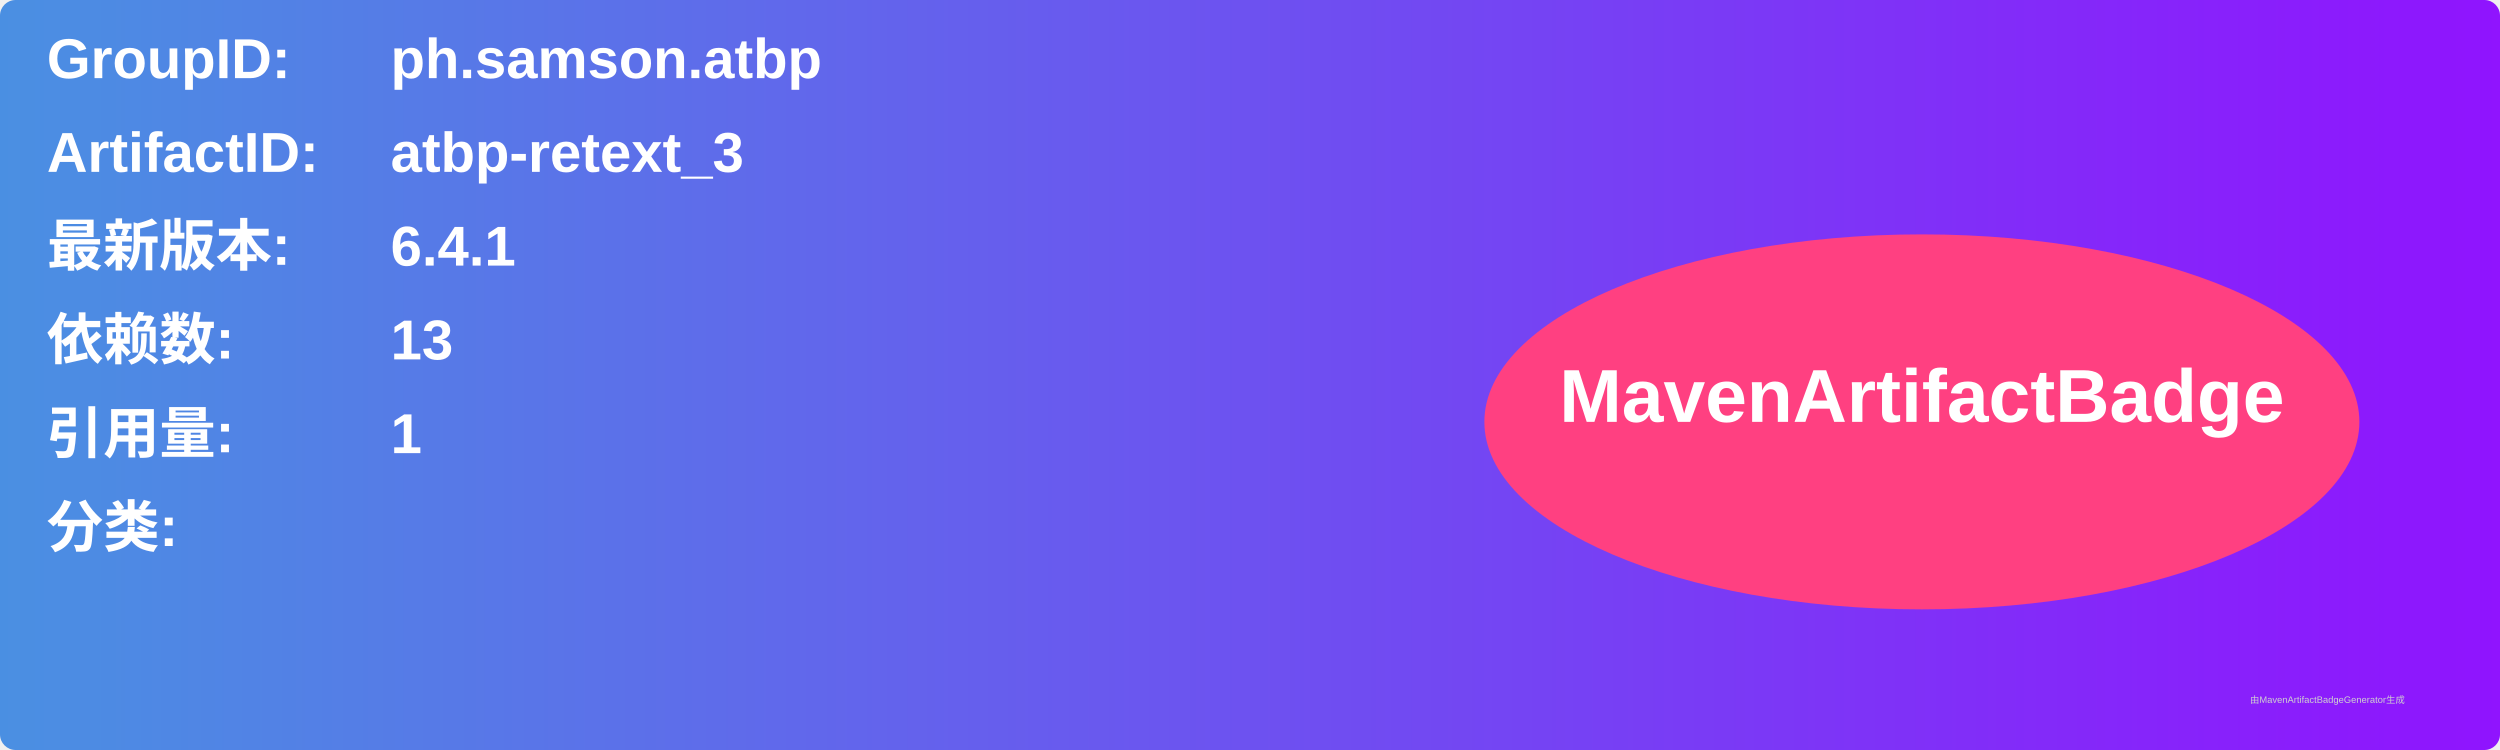
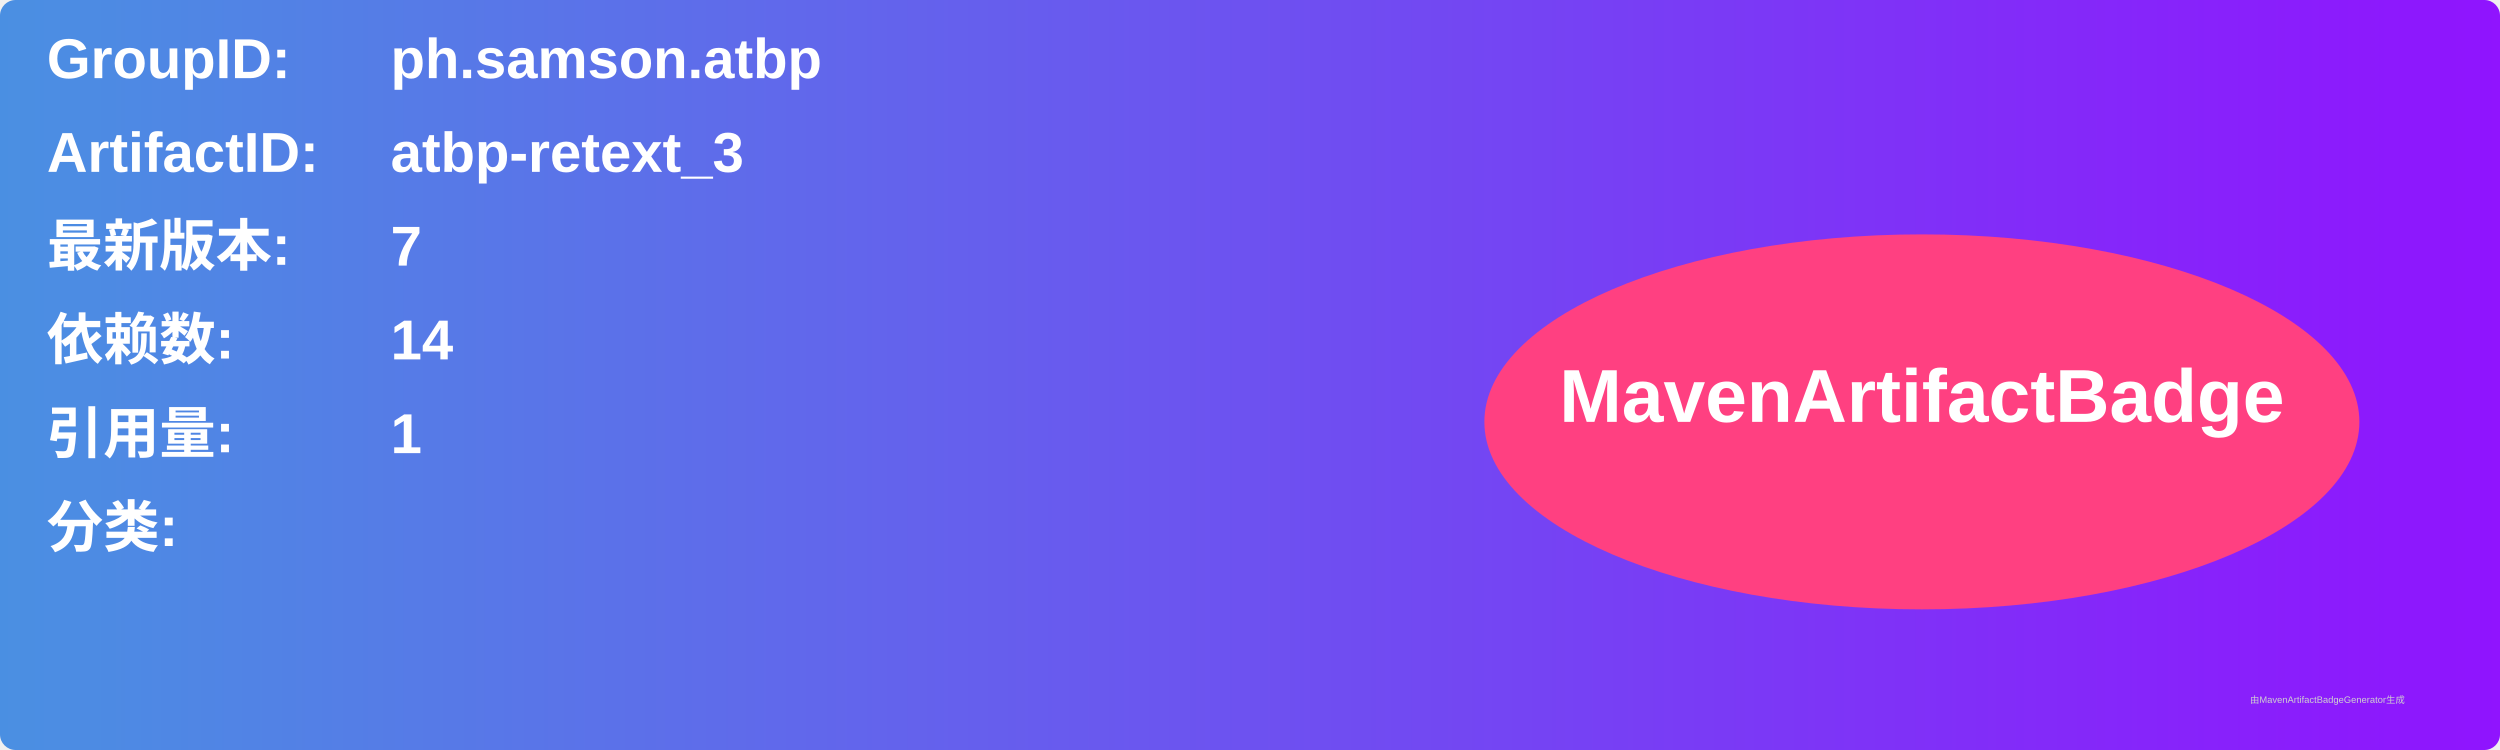
<svg xmlns="http://www.w3.org/2000/svg" width="800" height="240" viewBox="0 0 800 240">
  <linearGradient id="grad" x1="0%" y1="0%" x2="100%" y2="0%">
    <stop offset="0%" stop-color="#4a90e2" />
    <stop offset="100%" stop-color="#9013fe" />
  </linearGradient>
  <rect width="100%" height="100%" rx="5" ry="5" fill="url(#grad)" />
  <g transform="translate(15, 15)">
    <text x="0" y="10" font-family="Arial" font-size="18" fill="white" font-weight="bold" width="260">GroupID:</text>
    <text x="110" y="10" font-family="Arial" font-size="18" fill="white" font-weight="bold" width="460">ph.samson.atbp</text>
    <text x="0" y="40" font-family="Arial" font-size="18" fill="white" font-weight="bold" width="260">ArtifactID:</text>
    <text x="110" y="40" font-family="Arial" font-size="18" fill="white" font-weight="bold" width="460">atbp-retext_3</text>
    <text x="0" y="70" font-family="Arial" font-size="18" fill="white" font-weight="bold">最新版本:</text>
    <text x="110" y="70" font-family="Arial" font-size="18" fill="white" font-weight="bold">
-       <tspan font-weight="bold">6.4.1</tspan>
+       <tspan font-weight="bold">7</tspan>
    </text>
    <text x="0" y="100" font-family="Arial" font-size="18" fill="white" font-weight="bold">依赖数: </text>
    <text x="110" y="100" font-family="Arial" font-size="18" fill="white">
-       <tspan font-weight="bold">13</tspan>
+       <tspan font-weight="bold">14</tspan>
    </text>
    <text x="0" y="130" font-family="Arial" font-size="18" fill="white" font-weight="bold">引用量: </text>
    <text x="110" y="130" font-family="Arial" font-size="18" fill="white">
      <tspan font-weight="bold">1</tspan>
    </text>
    <text x="0" y="160" font-family="Arial" font-size="18" fill="white" font-weight="bold">分类:</text>
    <text x="10" y="190" font-family="Arial" font-size="10" fill="white">
      <tspan font-weight="bold" />
    </text>
    <ellipse cx="600" cy="120" rx="140" ry="60" fill="#ff4081" />
    <text x="600" y="120" text-anchor="middle" font-family="Arial" font-size="24" fill="white" font-weight="bold">MavenArtifactBadge</text>
  </g>
  <text x="720" y="225" font-family="Arial" font-size="3" fill="#d0d0d0">由MavenArtifactBadgeGenerator生成</text>
</svg>
